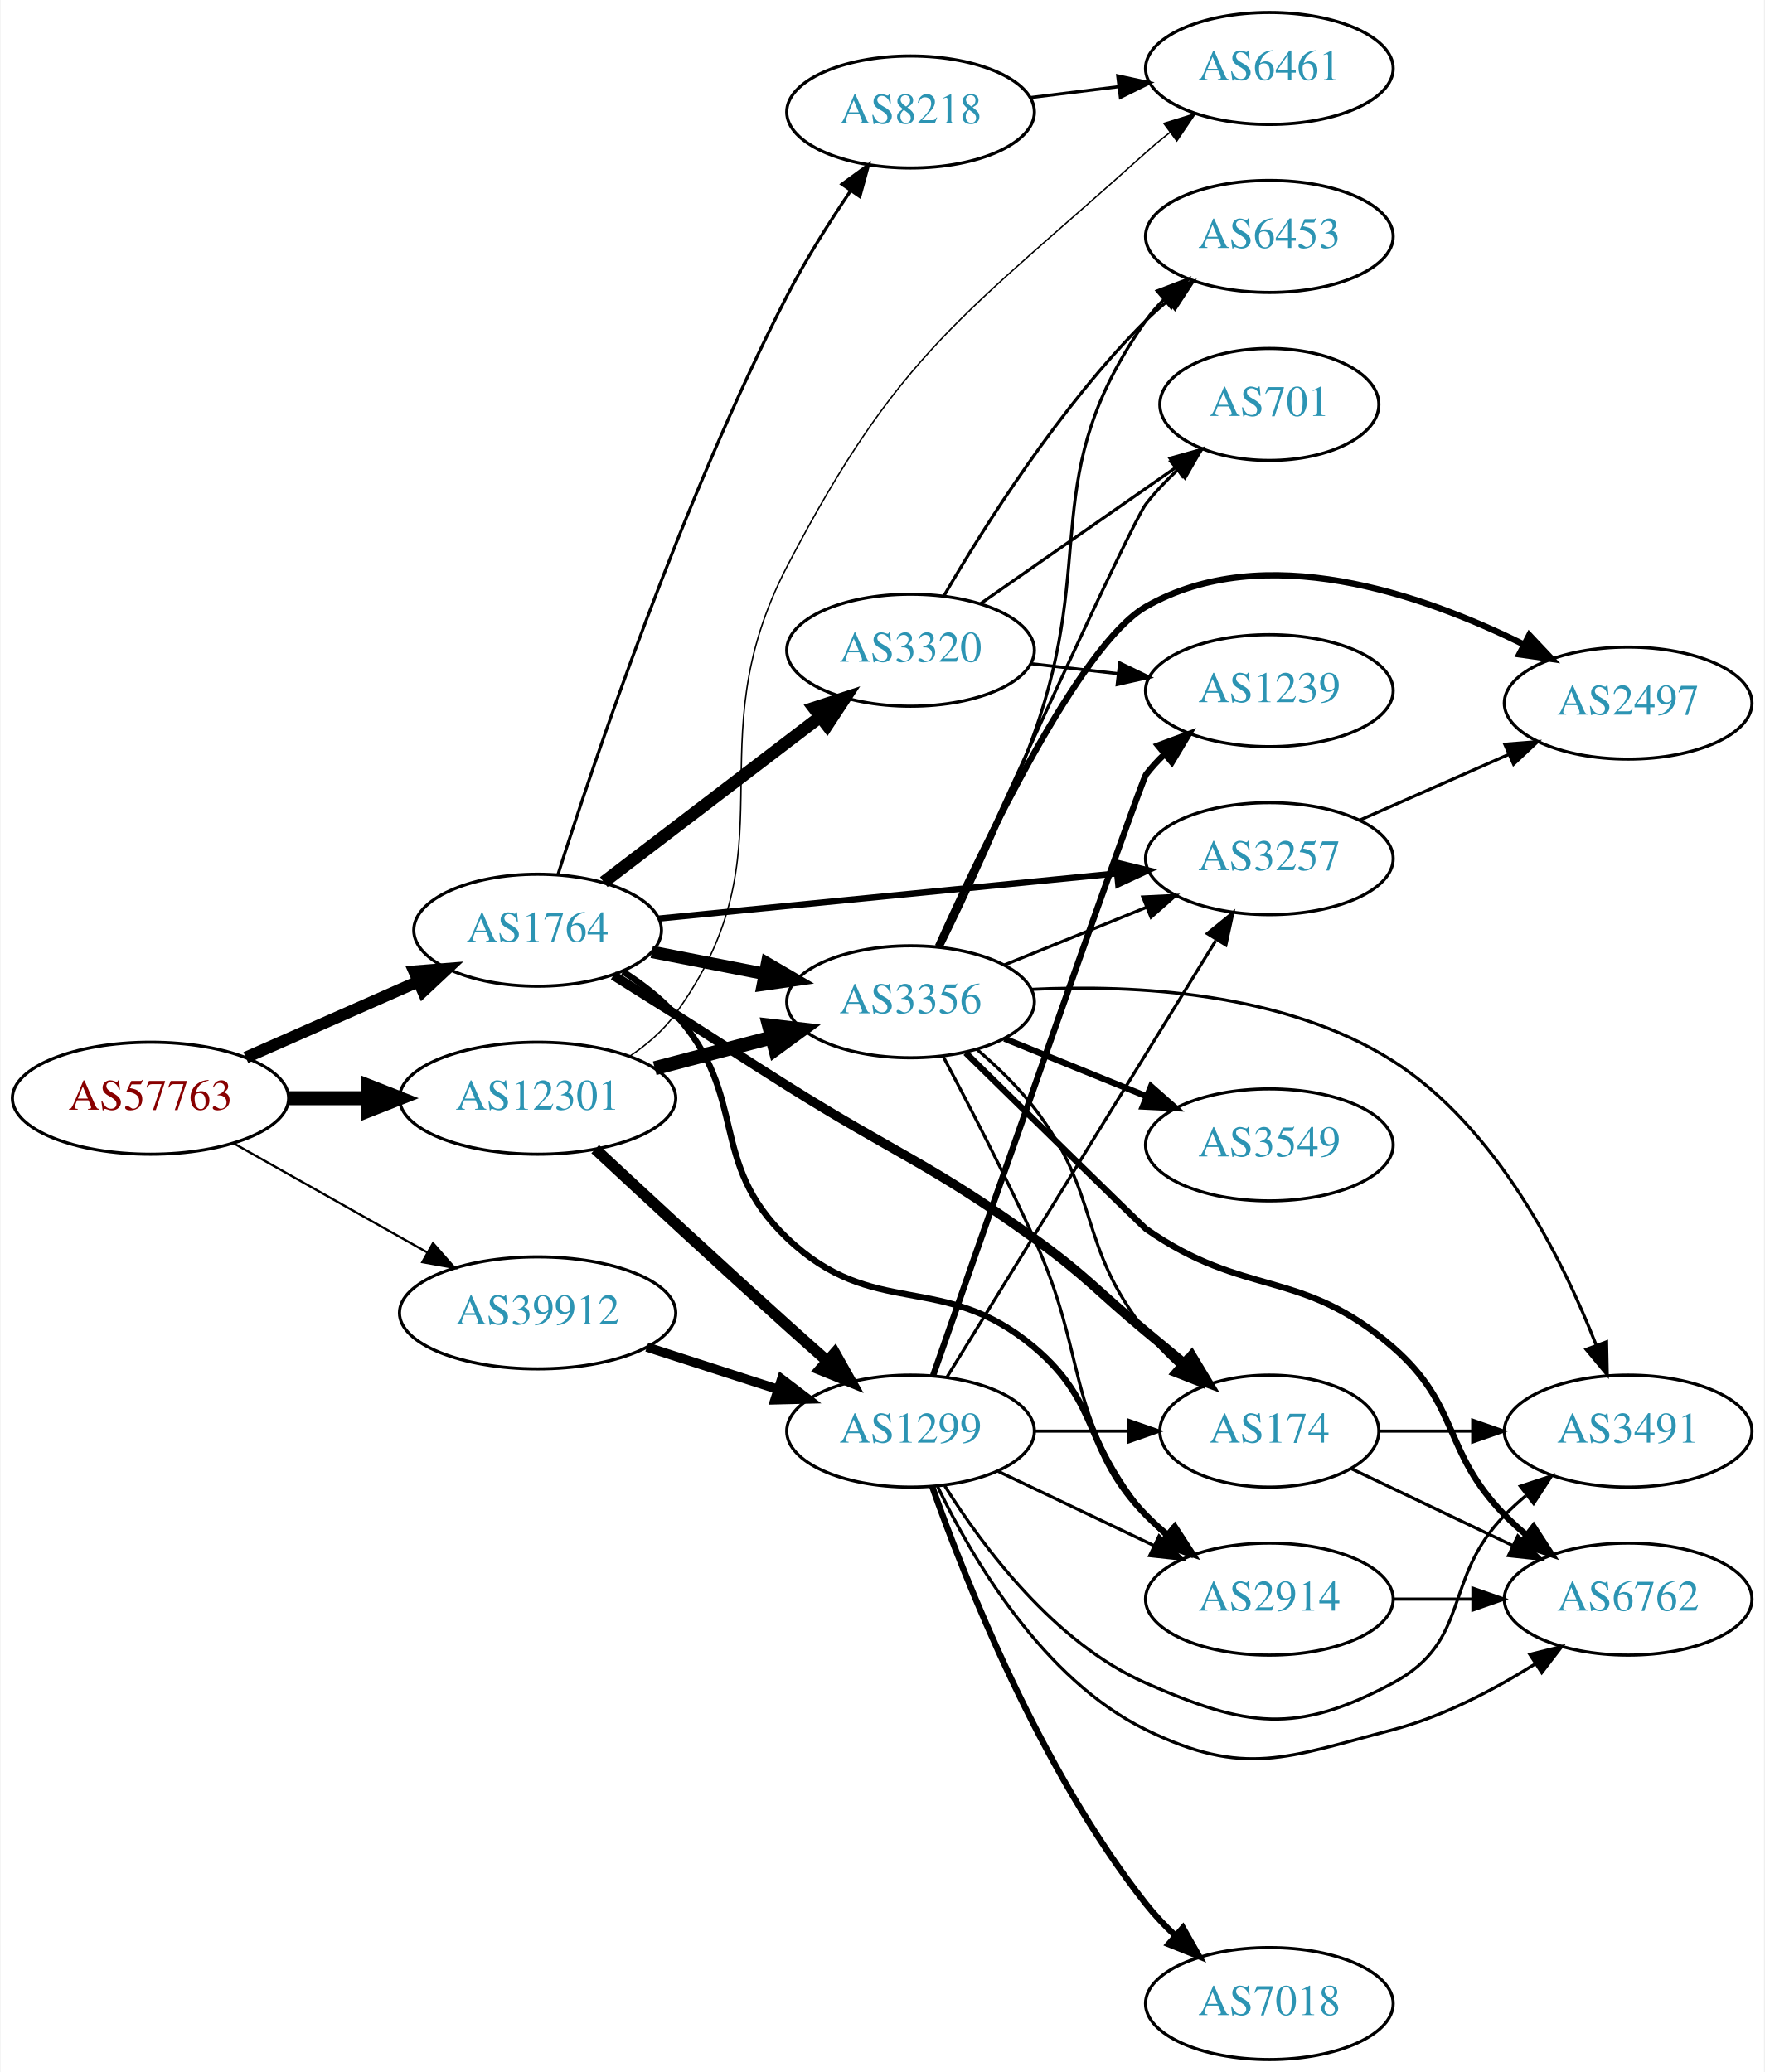
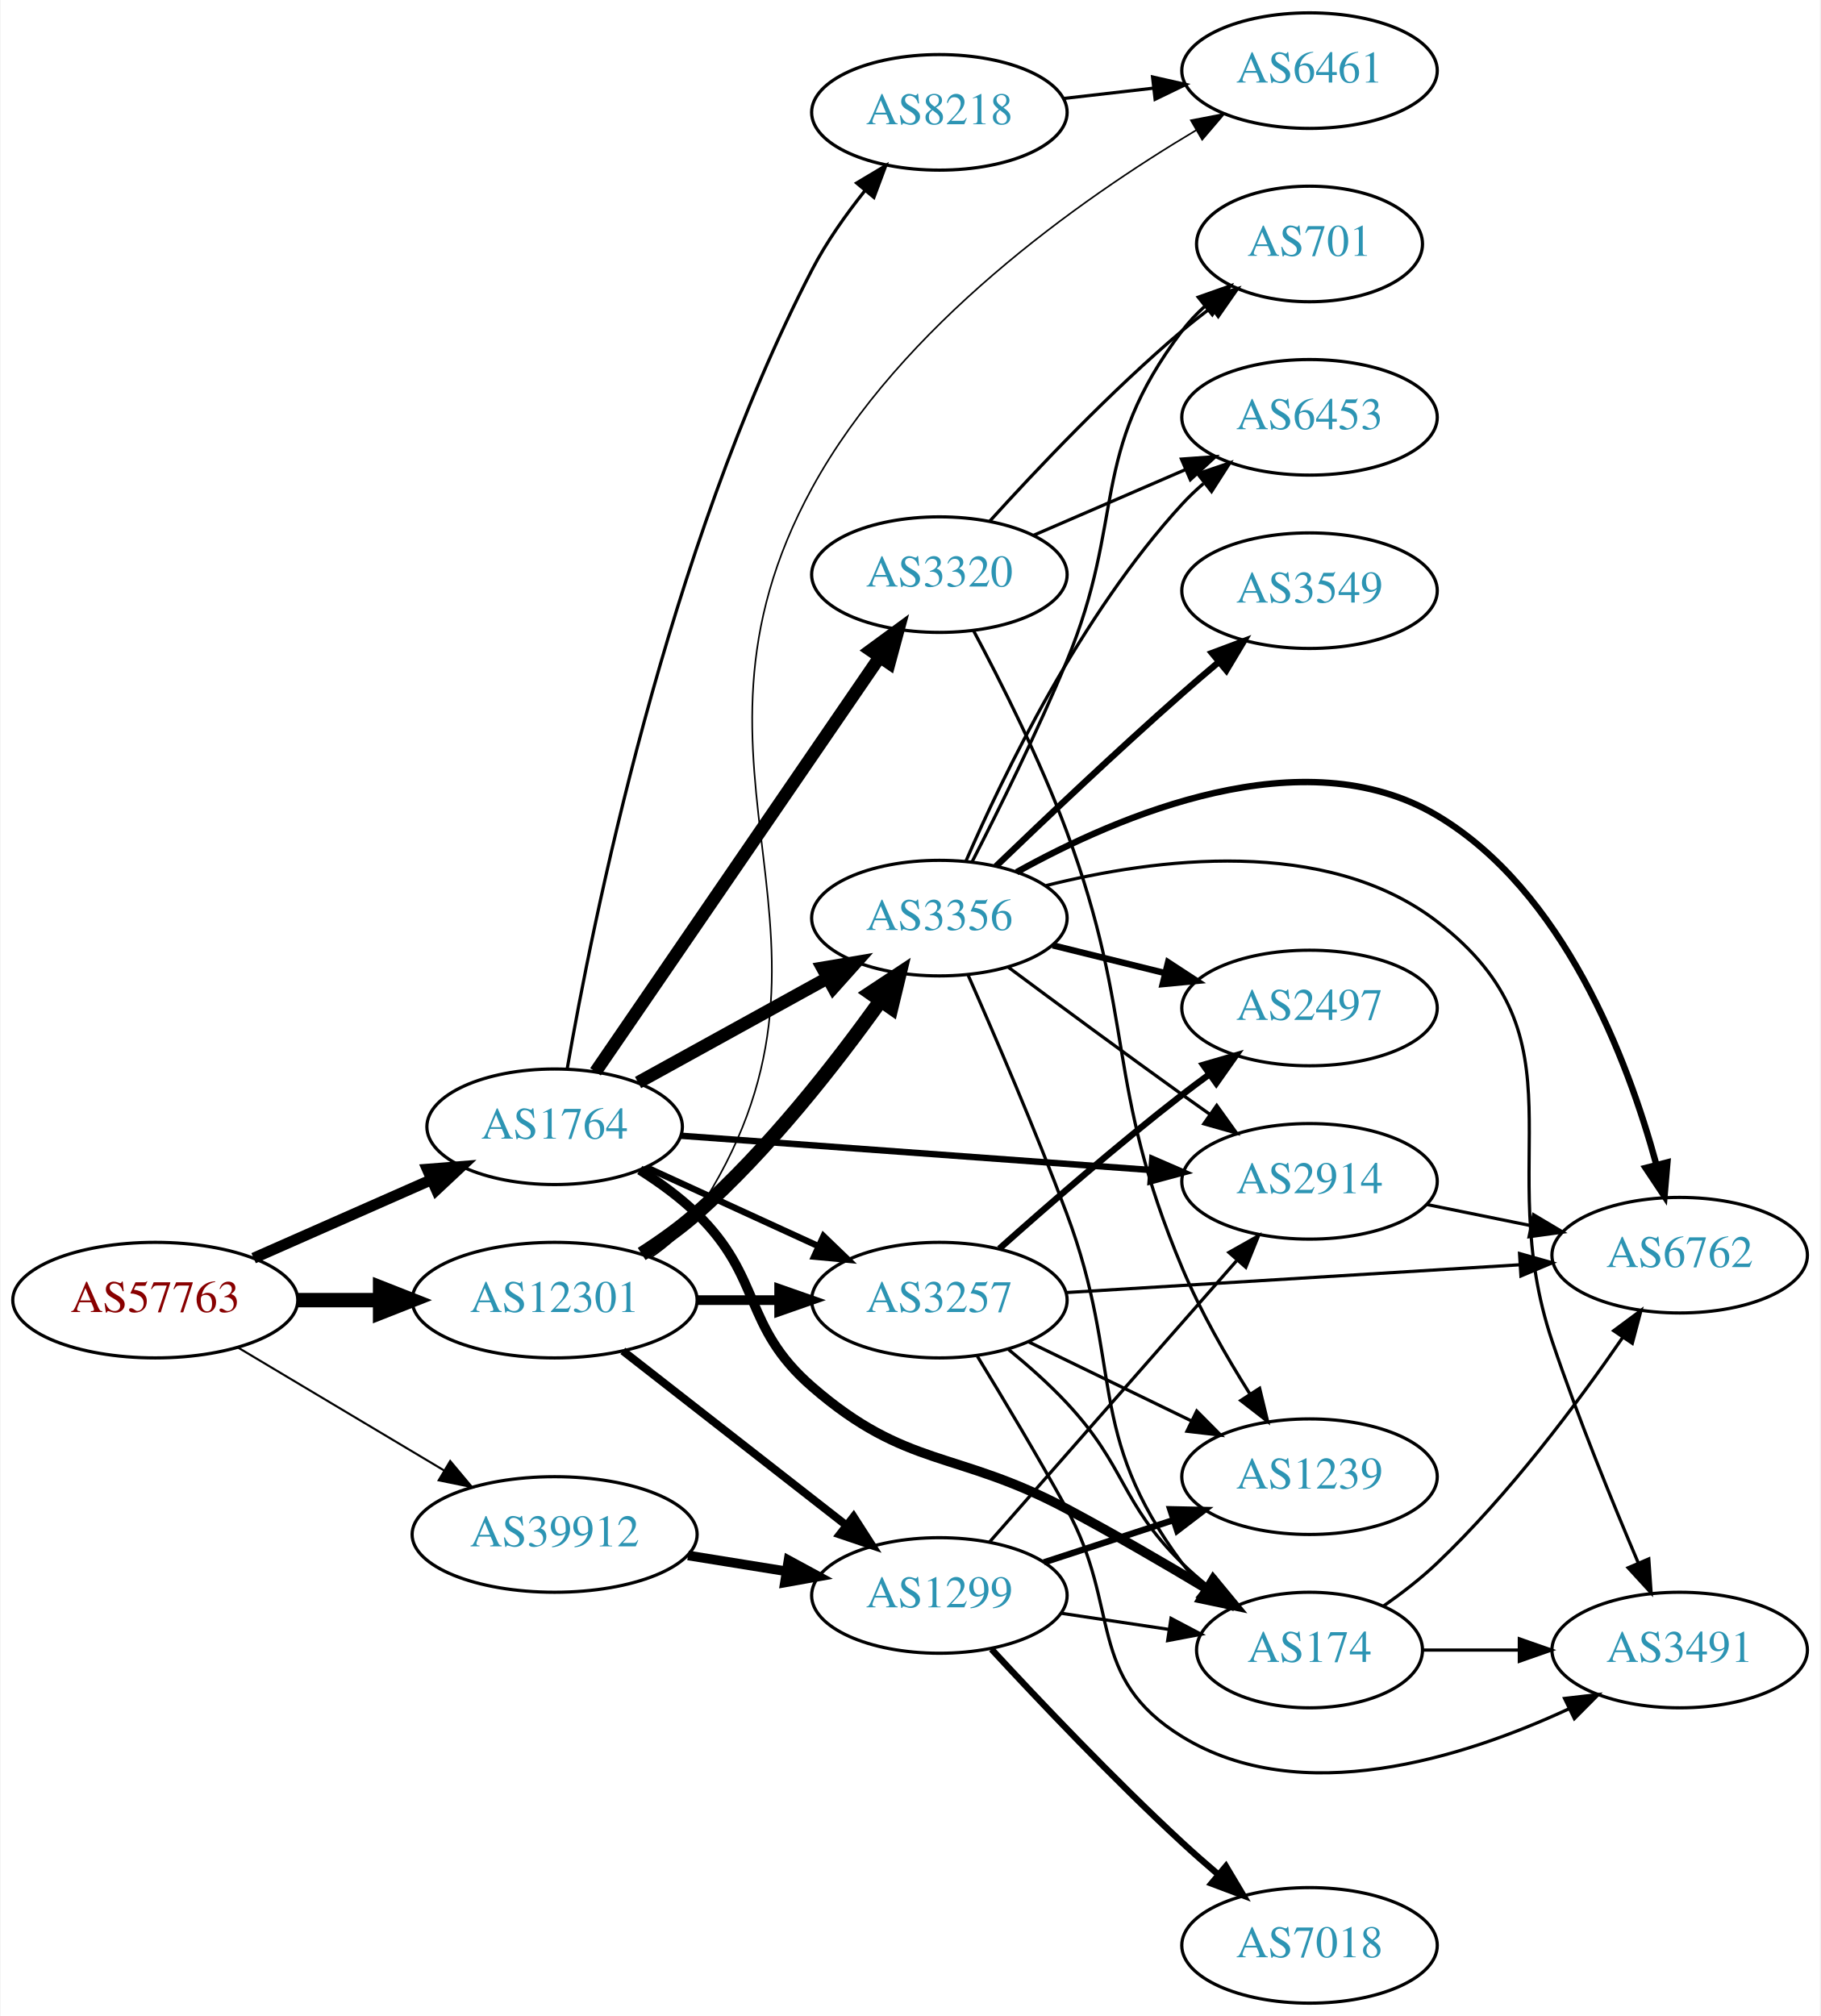
- <svg xmlns="http://www.w3.org/2000/svg" xmlns:xlink="http://www.w3.org/1999/xlink" width="567pt" height="666pt" viewBox="0.00 0.00 566.66 666.00">
-   <g id="graph0" class="graph" transform="scale(1 1) rotate(0) translate(4 662)">
-     <polygon fill="white" stroke="none" points="-4,4 -4,-662 562.663,-662 562.663,4 -4,4" />
+ <svg xmlns="http://www.w3.org/2000/svg" xmlns:xlink="http://www.w3.org/1999/xlink" width="567pt" height="628pt" viewBox="0.00 0.00 566.66 628.00">
+   <g id="graph0" class="graph" transform="scale(1 1) rotate(0) translate(4 624)">
+     <polygon fill="white" stroke="none" points="-4,4 -4,-624 562.663,-624 562.663,4 -4,4" />
    <g id="node1" class="node">
      <g id="a_node1">
        <a xlink:href="/asn/57763" xlink:title="AS57763 ~ SelfNet Internet Ges.m.b.H. [AT]">
-           <ellipse fill="#ffffff" stroke="black" cx="44.196" cy="-309" rx="44.393" ry="18" />
-           <text text-anchor="middle" x="44.196" y="-305.3" font-family="Times,serif" font-size="14.00" fill="#880000">AS57763</text>
+           <ellipse fill="#ffffff" stroke="black" cx="44.196" cy="-219" rx="44.393" ry="18" />
+           <text text-anchor="middle" x="44.196" y="-215.3" font-family="Times,serif" font-size="14.00" fill="#880000">AS57763</text>
        </a>
      </g>
    </g>
    <g id="node2" class="node">
      <g id="a_node2">
        <a xlink:href="/asn/1764" xlink:title="AS1764 ~ NEXTLAYER-AS [AT]">
-           <ellipse fill="#ffffff" stroke="black" cx="168.588" cy="-363" rx="39.794" ry="18" />
-           <text text-anchor="middle" x="168.588" y="-359.3" font-family="Times,serif" font-size="14.00" fill="#2c94b3">AS1764</text>
+           <ellipse fill="#ffffff" stroke="black" cx="168.588" cy="-273" rx="39.794" ry="18" />
+           <text text-anchor="middle" x="168.588" y="-269.3" font-family="Times,serif" font-size="14.00" fill="#2c94b3">AS1764</text>
        </a>
      </g>
    </g>
    <g id="edge1" class="edge">
-       <path fill="none" stroke="black" stroke-width="3.789" d="M74.824,-322.072C91.418,-329.393 112.278,-338.597 130.011,-346.421" />
-       <polygon fill="black" stroke="black" stroke-width="3.789" points="128.933,-349.77 139.495,-350.605 131.758,-343.366 128.933,-349.77" />
+       <path fill="none" stroke="black" stroke-width="3.429" d="M74.824,-232.072C91.418,-239.393 112.278,-248.597 130.011,-256.421" />
+       <polygon fill="black" stroke="black" stroke-width="3.429" points="128.933,-259.77 139.495,-260.605 131.758,-253.366 128.933,-259.77" />
    </g>
    <g id="node3" class="node">
      <g id="a_node3">
        <a xlink:href="/asn/12301" xlink:title="AS12301 ~ Invitech ICT Services Kft. [HU]">
-           <ellipse fill="#ffffff" stroke="black" cx="168.588" cy="-309" rx="44.393" ry="18" />
-           <text text-anchor="middle" x="168.588" y="-305.3" font-family="Times,serif" font-size="14.00" fill="#2c94b3">AS12301</text>
+           <ellipse fill="#ffffff" stroke="black" cx="168.588" cy="-219" rx="44.393" ry="18" />
+           <text text-anchor="middle" x="168.588" y="-215.3" font-family="Times,serif" font-size="14.00" fill="#2c94b3">AS12301</text>
        </a>
      </g>
    </g>
    <g id="edge2" class="edge">
-       <path fill="none" stroke="black" stroke-width="4.5" d="M88.692,-309C96.898,-309 105.569,-309 114.041,-309" />
-       <polygon fill="black" stroke="black" stroke-width="4.5" points="114.233,-312.938 124.233,-309 114.233,-305.063 114.233,-312.938" />
+       <path fill="none" stroke="black" stroke-width="4.5" d="M88.692,-219C96.898,-219 105.569,-219 114.041,-219" />
+       <polygon fill="black" stroke="black" stroke-width="4.5" points="114.233,-222.938 124.233,-219 114.233,-215.063 114.233,-222.938" />
    </g>
    <g id="node4" class="node">
      <g id="a_node4">
        <a xlink:href="/asn/39912" xlink:title="AS39912 ~ oja.at GmbH [AT]">
-           <ellipse fill="#ffffff" stroke="black" cx="168.588" cy="-240" rx="44.393" ry="18" />
-           <text text-anchor="middle" x="168.588" y="-236.3" font-family="Times,serif" font-size="14.00" fill="#2c94b3">AS39912</text>
+           <ellipse fill="#ffffff" stroke="black" cx="168.588" cy="-146" rx="44.393" ry="18" />
+           <text text-anchor="middle" x="168.588" y="-142.3" font-family="Times,serif" font-size="14.00" fill="#2c94b3">AS39912</text>
        </a>
      </g>
    </g>
    <g id="edge3" class="edge">
-       <path fill="none" stroke="black" stroke-width="0.711" d="M70.853,-294.535C88.968,-284.323 113.44,-270.527 133.237,-259.366" />
-       <polygon fill="black" stroke="black" stroke-width="0.711" points="134.972,-262.406 141.965,-254.446 131.535,-256.308 134.972,-262.406" />
+       <path fill="none" stroke="black" stroke-width="0.643" d="M69.964,-204.227C88.461,-193.195 113.94,-177.998 134.23,-165.896" />
+       <polygon fill="black" stroke="black" stroke-width="0.643" points="136.062,-168.879 142.857,-160.751 132.476,-162.867 136.062,-168.879" />
    </g>
    <g id="node5" class="node">
      <g id="a_node5">
        <a xlink:href="/asn/174" xlink:title="AS174 ~ Cogent Communications [US]">
-           <ellipse fill="#ffffff" stroke="black" cx="403.724" cy="-202" rx="35.194" ry="18" />
-           <text text-anchor="middle" x="403.724" y="-198.3" font-family="Times,serif" font-size="14.00" fill="#2c94b3">AS174</text>
+           <ellipse fill="#ffffff" stroke="black" cx="403.724" cy="-110" rx="35.194" ry="18" />
+           <text text-anchor="middle" x="403.724" y="-106.3" font-family="Times,serif" font-size="14.00" fill="#2c94b3">AS174</text>
        </a>
      </g>
    </g>
    <g id="edge4" class="edge">
-       <path fill="none" stroke="black" stroke-width="3" d="M192.929,-348.469C199.37,-344.443 206.355,-340.063 212.784,-336 228.835,-325.857 232.708,-323.102 248.784,-313 283.861,-290.958 294.46,-288.21 328.077,-264 344.978,-251.829 348.056,-247.308 364.077,-234 368.079,-230.676 372.317,-227.161 376.462,-223.726" />
-       <polygon fill="black" stroke="black" stroke-width="3" points="378.766,-226.362 384.236,-217.288 374.302,-220.971 378.766,-226.362" />
+       <path fill="none" stroke="black" stroke-width="3" d="M195.117,-259.538C201.28,-255.638 207.582,-251.052 212.784,-246 233.478,-225.906 227.001,-210.908 248.784,-192 278.297,-166.384 293.592,-172.383 328.077,-154 342.638,-146.238 358.425,-137.05 371.715,-129.082" />
+       <polygon fill="black" stroke="black" stroke-width="3" points="373.72,-131.96 380.47,-123.794 370.101,-125.968 373.72,-131.96" />
    </g>
    <g id="node6" class="node">
      <g id="a_node6">
        <a xlink:href="/asn/3356" xlink:title="AS3356 ~ Level 3 Parent, LLC [US]">
-           <ellipse fill="#ffffff" stroke="black" cx="288.431" cy="-340" rx="39.794" ry="18" />
-           <text text-anchor="middle" x="288.431" y="-336.3" font-family="Times,serif" font-size="14.00" fill="#2c94b3">AS3356</text>
+           <ellipse fill="#ffffff" stroke="black" cx="288.431" cy="-338" rx="39.794" ry="18" />
+           <text text-anchor="middle" x="288.431" y="-334.3" font-family="Times,serif" font-size="14.00" fill="#2c94b3">AS3356</text>
        </a>
      </g>
    </g>
    <g id="edge5" class="edge">
-       <path fill="none" stroke="black" stroke-width="4" d="M205.265,-356.037C216.696,-353.806 229.518,-351.303 241.572,-348.951" />
-       <polygon fill="black" stroke="black" stroke-width="4" points="242.325,-352.37 251.469,-347.019 240.984,-345.499 242.325,-352.37" />
+       <path fill="none" stroke="black" stroke-width="4" d="M194.58,-286.785C211.766,-296.264 234.794,-308.966 253.617,-319.349" />
+       <polygon fill="black" stroke="black" stroke-width="4" points="252.029,-322.47 262.475,-324.235 255.41,-316.34 252.029,-322.47" />
    </g>
    <g id="node7" class="node">
      <g id="a_node7">
        <a xlink:href="/asn/3257" xlink:title="AS3257 ~ GTT [DE]">
-           <ellipse fill="#ffffff" stroke="black" cx="403.724" cy="-386" rx="39.794" ry="18" />
-           <text text-anchor="middle" x="403.724" y="-382.3" font-family="Times,serif" font-size="14.00" fill="#2c94b3">AS3257</text>
+           <ellipse fill="#ffffff" stroke="black" cx="288.431" cy="-219" rx="39.794" ry="18" />
+           <text text-anchor="middle" x="288.431" y="-215.3" font-family="Times,serif" font-size="14.00" fill="#2c94b3">AS3257</text>
        </a>
      </g>
    </g>
    <g id="edge6" class="edge">
-       <path fill="none" stroke="black" stroke-width="2" d="M207.564,-366.747C247.7,-370.706 311.102,-376.961 354.686,-381.261" />
-       <polygon fill="black" stroke="black" stroke-width="2" points="354.469,-384.756 364.764,-382.255 355.156,-377.79 354.469,-384.756" />
+       <path fill="none" stroke="black" stroke-width="2" d="M197.217,-260.339C213.174,-253.027 233.445,-243.739 250.727,-235.819" />
+       <polygon fill="black" stroke="black" stroke-width="2" points="252.342,-238.929 259.975,-231.581 249.426,-232.565 252.342,-238.929" />
    </g>
    <g id="node8" class="node">
      <g id="a_node8">
-         <a xlink:href="/asn/3320" xlink:title="AS3320 ~ DTAG [DE]">
-           <ellipse fill="#ffffff" stroke="black" cx="288.431" cy="-453" rx="39.794" ry="18" />
-           <text text-anchor="middle" x="288.431" y="-449.3" font-family="Times,serif" font-size="14.00" fill="#2c94b3">AS3320</text>
+         <a xlink:href="/asn/8218" xlink:title="AS8218 ~ legacy Neotelecoms [FR]">
+           <ellipse fill="#ffffff" stroke="black" cx="288.431" cy="-589" rx="39.794" ry="18" />
+           <text text-anchor="middle" x="288.431" y="-585.3" font-family="Times,serif" font-size="14.00" fill="#2c94b3">AS8218</text>
        </a>
      </g>
    </g>
    <g id="edge7" class="edge">
-       <path fill="none" stroke="black" stroke-width="4" d="M189.846,-378.472C209.017,-393.113 237.966,-415.222 259.358,-431.56" />
-       <polygon fill="black" stroke="black" stroke-width="4" points="257.366,-434.442 267.437,-437.73 261.614,-428.879 257.366,-434.442" />
+       <path fill="none" stroke="black" d="M172.503,-291.06C180.173,-335.451 203.516,-452.639 248.784,-540 253.25,-548.619 259.324,-557.206 265.333,-564.729" />
+       <polygon fill="black" stroke="black" points="262.657,-566.985 271.748,-572.425 268.034,-562.503 262.657,-566.985" />
    </g>
    <g id="node9" class="node">
      <g id="a_node9">
-         <a xlink:href="/asn/2914" xlink:title="AS2914 ~ NTT America, Inc. [US]">
-           <ellipse fill="#ffffff" stroke="black" cx="403.724" cy="-148" rx="39.794" ry="18" />
-           <text text-anchor="middle" x="403.724" y="-144.3" font-family="Times,serif" font-size="14.00" fill="#2c94b3">AS2914</text>
+         <a xlink:href="/asn/3320" xlink:title="AS3320 ~ DTAG [DE]">
+           <ellipse fill="#ffffff" stroke="black" cx="288.431" cy="-445" rx="39.794" ry="18" />
+           <text text-anchor="middle" x="288.431" y="-441.3" font-family="Times,serif" font-size="14.00" fill="#2c94b3">AS3320</text>
        </a>
      </g>
    </g>
    <g id="edge8" class="edge">
-       <path fill="none" stroke="black" stroke-width="2" d="M196.017,-349.685C202.021,-345.834 208.025,-341.235 212.784,-336 236.853,-309.529 222.887,-288.684 248.784,-264 276.669,-237.422 298.595,-253.794 328.077,-229 350.153,-210.435 343.905,-195.617 364.077,-175 366.17,-172.861 368.453,-170.782 370.83,-168.79" />
-       <polygon fill="black" stroke="black" stroke-width="2" points="373.349,-171.268 379.13,-162.389 369.074,-165.725 373.349,-171.268" />
+       <path fill="none" stroke="black" stroke-width="4" d="M181.318,-290.121C202.088,-320.436 245.435,-383.704 269.81,-419.281" />
+       <polygon fill="black" stroke="black" stroke-width="4" points="267.034,-421.422 275.573,-427.693 272.809,-417.465 267.034,-421.422" />
    </g>
    <g id="node10" class="node">
      <g id="a_node10">
-         <a xlink:href="/asn/8218" xlink:title="AS8218 ~ legacy Neotelecoms [FR]">
-           <ellipse fill="#ffffff" stroke="black" cx="288.431" cy="-626" rx="39.794" ry="18" />
-           <text text-anchor="middle" x="288.431" y="-622.3" font-family="Times,serif" font-size="14.00" fill="#2c94b3">AS8218</text>
+         <a xlink:href="/asn/2914" xlink:title="AS2914 ~ NTT America, Inc. [US]">
+           <ellipse fill="#ffffff" stroke="black" cx="403.724" cy="-256" rx="39.794" ry="18" />
+           <text text-anchor="middle" x="403.724" y="-252.3" font-family="Times,serif" font-size="14.00" fill="#2c94b3">AS2914</text>
        </a>
      </g>
    </g>
    <g id="edge9" class="edge">
-       <path fill="none" stroke="black" d="M175.163,-381.007C186.684,-417.241 214.896,-501.121 248.784,-567 254.676,-578.454 262.251,-590.456 269.131,-600.622" />
-       <polygon fill="black" stroke="black" points="266.373,-602.788 274.938,-609.024 272.131,-598.807 266.373,-602.788" />
-     </g>
-     <g id="edge28" class="edge">
-       <path fill="none" stroke="black" stroke-width="4.5" d="M206.228,-318.639C218.17,-321.78 231.544,-325.298 243.939,-328.559" />
-       <polygon fill="black" stroke="black" stroke-width="4.5" points="242.95,-332.37 253.622,-331.106 244.953,-324.754 242.95,-332.37" />
-     </g>
-     <g id="node18" class="node">
-       <g id="a_node18">
+       <path fill="none" stroke="black" stroke-width="2" d="M207.825,-270.212C247.888,-267.29 310.927,-262.694 354.408,-259.523" />
+       <polygon fill="black" stroke="black" stroke-width="2" points="354.747,-263.008 364.466,-258.79 354.238,-256.026 354.747,-263.008" />
+     </g>
+     <g id="edge32" class="edge">
+       <path fill="none" stroke="black" stroke-width="4.5" d="M195.702,-233.381C201.587,-237.14 207.616,-241.431 212.784,-246 235.102,-265.728 256.058,-292.578 270.05,-312.178" />
+       <polygon fill="black" stroke="black" stroke-width="4.5" points="267.005,-314.693 275.969,-320.622 273.453,-310.173 267.005,-314.693" />
+     </g>
+     <g id="edge31" class="edge">
+       <path fill="none" stroke="black" stroke-width="3" d="M212.799,-219C221.112,-219 229.875,-219 238.357,-219" />
+       <polygon fill="black" stroke="black" stroke-width="3" points="238.516,-222.5 248.516,-219 238.516,-215.5 238.516,-222.5" />
+     </g>
+     <g id="node15" class="node">
+       <g id="a_node15">
        <a xlink:href="/asn/6461" xlink:title="AS6461 ~ ZAYO-6461 [US]">
-           <ellipse fill="#ffffff" stroke="black" cx="403.724" cy="-640" rx="39.794" ry="18" />
-           <text text-anchor="middle" x="403.724" y="-636.3" font-family="Times,serif" font-size="14.00" fill="#2c94b3">AS6461</text>
-         </a>
-       </g>
-     </g>
-     <g id="edge29" class="edge">
-       <path fill="none" stroke="black" stroke-width="0.45" d="M198.208,-322.51C203.704,-326.217 208.936,-330.706 212.784,-336 251.574,-389.361 218.345,-421.473 248.784,-480 284.881,-549.404 305.95,-560.645 364.077,-613 366.51,-615.191 369.126,-617.357 371.808,-619.451" />
-       <polygon fill="black" stroke="black" stroke-width="0.45" points="369.821,-622.335 379.939,-625.476 373.988,-616.71 369.821,-622.335" />
+           <ellipse fill="#ffffff" stroke="black" cx="403.724" cy="-602" rx="39.794" ry="18" />
+           <text text-anchor="middle" x="403.724" y="-598.3" font-family="Times,serif" font-size="14.00" fill="#2c94b3">AS6461</text>
+         </a>
+       </g>
+     </g>
+     <g id="edge33" class="edge">
+       <path fill="none" stroke="black" stroke-width="0.5" d="M198.563,-232.263C204.036,-235.986 209.17,-240.544 212.784,-246 268.954,-330.794 200.039,-382.731 248.784,-472 276.371,-522.521 332.098,-561.806 368.39,-583.426" />
+       <polygon fill="black" stroke="black" stroke-width="0.5" points="366.766,-586.531 377.169,-588.538 370.288,-580.482 366.766,-586.531" />
    </g>
    <g id="node19" class="node">
      <g id="a_node19">
        <a xlink:href="/asn/1299" xlink:title="AS1299 ~ Telia Carrier [EU]">
-           <ellipse fill="#ffffff" stroke="black" cx="288.431" cy="-202" rx="39.794" ry="18" />
-           <text text-anchor="middle" x="288.431" y="-198.3" font-family="Times,serif" font-size="14.00" fill="#2c94b3">AS1299</text>
-         </a>
-       </g>
-     </g>
-     <g id="edge27" class="edge">
-       <path fill="none" stroke="black" stroke-width="3.6" d="M187.096,-292.646C203.073,-277.773 227.386,-255.271 248.784,-236 252.935,-232.262 257.362,-228.323 261.684,-224.504" />
-       <polygon fill="black" stroke="black" stroke-width="3.6" points="264.074,-227.063 269.266,-217.827 259.448,-221.809 264.074,-227.063" />
-     </g>
-     <g id="edge37" class="edge">
-       <path fill="none" stroke="black" stroke-width="3" d="M203.673,-229.009C216.801,-224.776 231.942,-219.893 245.71,-215.454" />
-       <polygon fill="black" stroke="black" stroke-width="3" points="247.001,-218.715 255.444,-212.315 244.852,-212.053 247.001,-218.715" />
+           <ellipse fill="#ffffff" stroke="black" cx="288.431" cy="-127" rx="39.794" ry="18" />
+           <text text-anchor="middle" x="288.431" y="-123.3" font-family="Times,serif" font-size="14.00" fill="#2c94b3">AS1299</text>
+         </a>
+       </g>
+     </g>
+     <g id="edge30" class="edge">
+       <path fill="none" stroke="black" stroke-width="2.5" d="M189.846,-203.185C209.017,-188.218 237.966,-165.617 259.358,-148.916" />
+       <polygon fill="black" stroke="black" stroke-width="2.5" points="261.709,-151.522 267.437,-142.609 257.401,-146.004 261.709,-151.522" />
+     </g>
+     <g id="edge38" class="edge">
+       <path fill="none" stroke="black" stroke-width="3" d="M210.143,-139.461C220.03,-137.867 230.683,-136.15 240.827,-134.514" />
+       <polygon fill="black" stroke="black" stroke-width="3" points="241.438,-137.961 250.753,-132.914 240.323,-131.05 241.438,-137.961" />
+     </g>
+     <g id="node11" class="node">
+       <g id="a_node11">
+         <a xlink:href="/asn/3491" xlink:title="AS3491 ~ PCCW Global, Inc. [US]">
+           <ellipse fill="#ffffff" stroke="black" cx="519.017" cy="-110" rx="39.794" ry="18" />
+           <text text-anchor="middle" x="519.017" y="-106.3" font-family="Times,serif" font-size="14.00" fill="#2c94b3">AS3491</text>
+         </a>
+       </g>
+     </g>
+     <g id="edge10" class="edge">
+       <path fill="none" stroke="black" d="M439.023,-110C448.4,-110 458.75,-110 468.785,-110" />
+       <polygon fill="black" stroke="black" points="469.074,-113.5 479.074,-110 469.074,-106.5 469.074,-113.5" />
    </g>
    <g id="node12" class="node">
      <g id="a_node12">
        <a xlink:href="/asn/6762" xlink:title="AS6762 ~ TELECOM ITALIA SPARKLE S.p.A. [IT]">
-           <ellipse fill="#ffffff" stroke="black" cx="519.017" cy="-148" rx="39.794" ry="18" />
-           <text text-anchor="middle" x="519.017" y="-144.3" font-family="Times,serif" font-size="14.00" fill="#2c94b3">AS6762</text>
-         </a>
-       </g>
-     </g>
-     <g id="edge21" class="edge">
-       <path fill="none" stroke="black" d="M430.149,-189.881C445.452,-182.587 465.175,-173.186 482.057,-165.14" />
-       <polygon fill="black" stroke="black" points="483.576,-168.293 491.097,-160.831 480.564,-161.974 483.576,-168.293" />
-     </g>
-     <g id="node14" class="node">
-       <g id="a_node14">
-         <a xlink:href="/asn/3491" xlink:title="AS3491 ~ PCCW Global, Inc. [US]">
-           <ellipse fill="#ffffff" stroke="black" cx="519.017" cy="-202" rx="39.794" ry="18" />
-           <text text-anchor="middle" x="519.017" y="-198.3" font-family="Times,serif" font-size="14.00" fill="#2c94b3">AS3491</text>
-         </a>
-       </g>
+           <ellipse fill="#ffffff" stroke="black" cx="519.017" cy="-233" rx="39.794" ry="18" />
+           <text text-anchor="middle" x="519.017" y="-229.3" font-family="Times,serif" font-size="14.00" fill="#2c94b3">AS6762</text>
+         </a>
+       </g>
+     </g>
+     <g id="edge11" class="edge">
+       <path fill="none" stroke="black" d="M426.868,-123.773C432.512,-127.729 438.386,-132.264 443.37,-137 465.902,-158.408 487.204,-186.941 501.24,-207.325" />
+       <polygon fill="black" stroke="black" points="498.468,-209.473 506.975,-215.789 504.264,-205.547 498.468,-209.473" />
+     </g>
+     <g id="edge25" class="edge">
+       <path fill="none" stroke="black" d="M297.406,-320.186C305.531,-301.774 318.295,-272.12 328.077,-246 345.971,-198.222 333.61,-177.922 364.077,-137 366.081,-134.308 368.435,-131.786 370.974,-129.449" />
+       <polygon fill="black" stroke="black" points="373.389,-131.998 378.987,-123.003 369.001,-126.544 373.389,-131.998" />
+     </g>
+     <g id="edge22" class="edge">
+       <path fill="none" stroke="black" d="M309.924,-322.686C324.864,-311.573 345.636,-296.232 364.077,-283 366.889,-280.982 369.826,-278.895 372.77,-276.815" />
+       <polygon fill="black" stroke="black" points="374.819,-279.654 380.99,-271.041 370.795,-273.926 374.819,-279.654" />
+     </g>
+     <g id="edge24" class="edge">
+       <path fill="none" stroke="black" d="M321.623,-348.122C355.526,-356.633 408.704,-363.603 443.37,-337 491.272,-300.24 460.064,-263.211 479.37,-206 487.344,-182.371 498.032,-156.143 506.148,-137.08" />
+       <polygon fill="black" stroke="black" points="509.396,-138.387 510.129,-127.817 502.965,-135.623 509.396,-138.387" />
    </g>
    <g id="edge20" class="edge">
-       <path fill="none" stroke="black" d="M439.023,-202C448.4,-202 458.75,-202 468.785,-202" />
-       <polygon fill="black" stroke="black" points="469.074,-205.5 479.074,-202 469.074,-198.5 469.074,-205.5" />
-     </g>
-     <g id="edge14" class="edge">
-       <path fill="none" stroke="black" d="M309.713,-324.722C316.098,-319.276 322.841,-312.796 328.077,-306 349.913,-277.659 341.82,-262.011 364.077,-234 367.102,-230.194 370.644,-226.526 374.336,-223.117" />
-       <polygon fill="black" stroke="black" points="376.703,-225.698 382.002,-216.523 372.138,-220.391 376.703,-225.698" />
-     </g>
-     <g id="edge15" class="edge">
-       <path fill="none" stroke="black" d="M318.607,-351.846C332.482,-357.48 349.259,-364.292 364.169,-370.346" />
-       <polygon fill="black" stroke="black" points="363.065,-373.675 373.647,-374.194 365.698,-367.189 363.065,-373.675" />
-     </g>
-     <g id="edge16" class="edge">
-       <path fill="none" stroke="black" d="M298.926,-322.398C307.031,-307.128 318.812,-284.341 328.077,-264 345.764,-225.169 337.491,-208.374 364.077,-175 365.894,-172.719 367.954,-170.551 370.153,-168.507" />
-       <polygon fill="black" stroke="black" points="372.506,-171.104 378.022,-162.058 368.069,-165.69 372.506,-171.104" />
-     </g>
-     <g id="node11" class="node">
-       <g id="a_node11">
-         <a xlink:href="/asn/3549" xlink:title="AS3549 ~ Level 3 Parent, LLC [US]">
-           <ellipse fill="#ffffff" stroke="black" cx="403.724" cy="-294" rx="39.794" ry="18" />
-           <text text-anchor="middle" x="403.724" y="-290.3" font-family="Times,serif" font-size="14.00" fill="#2c94b3">AS3549</text>
-         </a>
-       </g>
-     </g>
-     <g id="edge10" class="edge">
-       <path fill="none" stroke="black" stroke-width="2" d="M318.607,-328.154C332.482,-322.52 349.259,-315.708 364.169,-309.654" />
-       <polygon fill="black" stroke="black" stroke-width="2" points="365.698,-312.811 373.647,-305.806 363.065,-306.325 365.698,-312.811" />
-     </g>
-     <g id="edge11" class="edge">
-       <path fill="none" stroke="black" stroke-width="2" d="M306.135,-323.599C327.886,-302.252 363.256,-267.575 364.077,-267 396.096,-244.594 413.858,-254.616 443.37,-229 465.153,-210.092 459.198,-195.617 479.37,-175 481.463,-172.861 483.746,-170.782 486.123,-168.79" />
-       <polygon fill="black" stroke="black" stroke-width="2" points="488.641,-171.268 494.423,-162.389 484.367,-165.725 488.641,-171.268" />
+       <path fill="none" stroke="black" stroke-width="2" d="M312.494,-352.31C344.142,-369.93 401.829,-394.673 443.37,-370 482.877,-346.536 502.803,-294.01 511.751,-261.242" />
+       <polygon fill="black" stroke="black" stroke-width="2" points="515.192,-261.915 514.282,-251.359 508.41,-260.179 515.192,-261.915" />
    </g>
    <g id="node13" class="node">
      <g id="a_node13">
        <a xlink:href="/asn/2497" xlink:title="AS2497 ~ Internet Initiative Japan Inc. [JP]">
-           <ellipse fill="#ffffff" stroke="black" cx="519.017" cy="-436" rx="39.794" ry="18" />
-           <text text-anchor="middle" x="519.017" y="-432.3" font-family="Times,serif" font-size="14.00" fill="#2c94b3">AS2497</text>
-         </a>
-       </g>
-     </g>
-     <g id="edge12" class="edge">
-       <path fill="none" stroke="black" stroke-width="2" d="M297.211,-357.807C311.597,-389.806 342.822,-454.838 364.077,-467 401.982,-488.688 452.724,-471.096 485.396,-454.891" />
-       <polygon fill="black" stroke="black" stroke-width="2" points="487.242,-457.876 494.514,-450.171 484.024,-451.66 487.242,-457.876" />
-     </g>
-     <g id="edge13" class="edge">
-       <path fill="none" stroke="black" d="M327.256,-343.989C360.413,-345.585 408.61,-343.118 443.37,-321 476.722,-299.778 497.766,-257.722 508.716,-229.723" />
-       <polygon fill="black" stroke="black" points="512.087,-230.701 512.298,-220.108 505.527,-228.257 512.087,-230.701" />
-     </g>
-     <g id="node15" class="node">
-       <g id="a_node15">
-         <a xlink:href="/asn/6453" xlink:title="AS6453 ~ TATA COMMUNICATIONS (AMERICA) INC [US]">
-           <ellipse fill="#ffffff" stroke="black" cx="403.724" cy="-586" rx="39.794" ry="18" />
-           <text text-anchor="middle" x="403.724" y="-582.3" font-family="Times,serif" font-size="14.00" fill="#2c94b3">AS6453</text>
-         </a>
-       </g>
-     </g>
-     <g id="edge17" class="edge">
-       <path fill="none" stroke="black" d="M298.258,-357.453C306.69,-374.595 319.371,-401.647 328.077,-426 348.692,-483.664 328.862,-508.9 364.077,-559 365.754,-561.385 367.712,-563.63 369.842,-565.726" />
-       <polygon fill="black" stroke="black" points="367.684,-568.485 377.578,-572.274 372.206,-563.142 367.684,-568.485" />
+           <ellipse fill="#ffffff" stroke="black" cx="403.724" cy="-310" rx="39.794" ry="18" />
+           <text text-anchor="middle" x="403.724" y="-306.3" font-family="Times,serif" font-size="14.00" fill="#2c94b3">AS2497</text>
+         </a>
+       </g>
+     </g>
+     <g id="edge18" class="edge">
+       <path fill="none" stroke="black" stroke-width="2" d="M323.73,-329.523C334.711,-326.809 347.026,-323.765 358.606,-320.904" />
+       <polygon fill="black" stroke="black" stroke-width="2" points="359.673,-324.245 368.541,-318.448 357.994,-317.45 359.673,-324.245" />
    </g>
    <g id="node16" class="node">
      <g id="a_node16">
-         <a xlink:href="/asn/701" xlink:title="AS701 ~ UUNET [US]">
-           <ellipse fill="#ffffff" stroke="black" cx="403.724" cy="-532" rx="35.194" ry="18" />
-           <text text-anchor="middle" x="403.724" y="-528.3" font-family="Times,serif" font-size="14.00" fill="#2c94b3">AS701</text>
-         </a>
-       </g>
-     </g>
-     <g id="edge18" class="edge">
-       <path fill="none" stroke="black" d="M297.498,-357.837C315.821,-398.272 359.357,-493.891 364.077,-500 367.05,-503.847 370.563,-507.538 374.24,-510.957" />
-       <polygon fill="black" stroke="black" points="372.038,-513.68 381.897,-517.559 376.609,-508.378 372.038,-513.68" />
+         <a xlink:href="/asn/3549" xlink:title="AS3549 ~ Level 3 Parent, LLC [US]">
+           <ellipse fill="#ffffff" stroke="black" cx="403.724" cy="-440" rx="39.794" ry="18" />
+           <text text-anchor="middle" x="403.724" y="-436.3" font-family="Times,serif" font-size="14.00" fill="#2c94b3">AS3549</text>
+         </a>
+       </g>
    </g>
    <g id="edge19" class="edge">
-       <path fill="none" stroke="black" d="M432.729,-398.36C447.163,-404.73 464.964,-412.586 480.563,-419.47" />
-       <polygon fill="black" stroke="black" points="479.379,-422.774 489.941,-423.609 482.206,-416.37 479.379,-422.774" />
-     </g>
-     <g id="edge24" class="edge">
-       <path fill="none" stroke="black" d="M299.184,-470.536C312.1,-492.771 336.492,-531.518 364.077,-559 366.197,-561.112 368.5,-563.172 370.89,-565.151" />
-       <polygon fill="black" stroke="black" points="369.147,-568.224 379.214,-571.527 373.404,-562.667 369.147,-568.224" />
-     </g>
-     <g id="edge23" class="edge">
-       <path fill="none" stroke="black" d="M311.007,-468.045C328.791,-480.446 354.179,-498.149 373.736,-511.787" />
-       <polygon fill="black" stroke="black" points="371.788,-514.695 381.992,-517.544 375.792,-508.953 371.788,-514.695" />
+       <path fill="none" stroke="black" stroke-width="2" d="M306.055,-354.148C321.005,-368.534 343.685,-390.027 364.077,-408 367.725,-411.215 371.618,-414.549 375.478,-417.797" />
+       <polygon fill="black" stroke="black" stroke-width="2" points="373.338,-420.57 383.262,-424.279 377.817,-415.191 373.338,-420.57" />
    </g>
    <g id="node17" class="node">
      <g id="a_node17">
+         <a xlink:href="/asn/6453" xlink:title="AS6453 ~ TATA COMMUNICATIONS (AMERICA) INC [US]">
+           <ellipse fill="#ffffff" stroke="black" cx="403.724" cy="-494" rx="39.794" ry="18" />
+           <text text-anchor="middle" x="403.724" y="-490.3" font-family="Times,serif" font-size="14.00" fill="#2c94b3">AS6453</text>
+         </a>
+       </g>
+     </g>
+     <g id="edge21" class="edge">
+       <path fill="none" stroke="black" d="M296.741,-355.846C308.202,-382.3 332.402,-432.503 364.077,-467 366.101,-469.204 368.335,-471.33 370.678,-473.354" />
+       <polygon fill="black" stroke="black" points="368.887,-476.397 378.917,-479.813 373.206,-470.888 368.887,-476.397" />
+     </g>
+     <g id="node18" class="node">
+       <g id="a_node18">
+         <a xlink:href="/asn/701" xlink:title="AS701 ~ UUNET [US]">
+           <ellipse fill="#ffffff" stroke="black" cx="403.724" cy="-548" rx="35.194" ry="18" />
+           <text text-anchor="middle" x="403.724" y="-544.3" font-family="Times,serif" font-size="14.00" fill="#2c94b3">AS701</text>
+         </a>
+       </g>
+     </g>
+     <g id="edge23" class="edge">
+       <path fill="none" stroke="black" d="M298.614,-355.53C306.841,-371.565 318.978,-396.058 328.077,-418 346.654,-462.794 334.783,-482.355 364.077,-521 366.104,-523.674 368.474,-526.184 371.023,-528.515" />
+       <polygon fill="black" stroke="black" points="369.059,-531.426 379.051,-534.949 373.437,-525.964 369.059,-531.426" />
+     </g>
+     <g id="edge15" class="edge">
+       <path fill="none" stroke="black" d="M309.954,-203.637C316.075,-198.635 322.605,-192.855 328.077,-187 346.775,-166.994 344.578,-156.225 364.077,-137 366.602,-134.511 369.378,-132.092 372.249,-129.789" />
+       <polygon fill="black" stroke="black" points="374.547,-132.441 380.46,-123.65 370.355,-126.835 374.547,-132.441" />
+     </g>
+     <g id="edge16" class="edge">
+       <path fill="none" stroke="black" d="M300.252,-201.529C308.185,-188.548 319.093,-170.335 328.077,-154 345.127,-122.999 333.929,-101.516 364.077,-83 400.904,-60.383 451.496,-76.361 484.468,-91.664" />
+       <polygon fill="black" stroke="black" points="483.163,-94.921 493.688,-96.138 486.219,-88.623 483.163,-94.921" />
+     </g>
+     <g id="edge13" class="edge">
+       <path fill="none" stroke="black" d="M327.949,-221.359C366.856,-223.742 427.086,-227.431 469.291,-230.016" />
+       <polygon fill="black" stroke="black" points="469.145,-233.513 479.341,-230.631 469.573,-226.526 469.145,-233.513" />
+     </g>
+     <g id="edge12" class="edge">
+       <path fill="none" stroke="black" stroke-width="2" d="M307.115,-235.03C321.984,-248.295 343.973,-267.42 364.077,-283 366.813,-285.12 369.699,-287.276 372.611,-289.398" />
+       <polygon fill="black" stroke="black" stroke-width="2" points="370.612,-292.272 380.785,-295.234 374.679,-286.575 370.612,-292.272" />
+     </g>
+     <g id="node14" class="node">
+       <g id="a_node14">
        <a xlink:href="/asn/1239" xlink:title="AS1239 ~ Sprint [US]">
-           <ellipse fill="#ffffff" stroke="black" cx="403.724" cy="-440" rx="39.794" ry="18" />
-           <text text-anchor="middle" x="403.724" y="-436.3" font-family="Times,serif" font-size="14.00" fill="#2c94b3">AS1239</text>
-         </a>
-       </g>
-     </g>
-     <g id="edge22" class="edge">
-       <path fill="none" stroke="black" d="M327.156,-448.671C336.137,-447.641 345.836,-446.528 355.193,-445.454" />
-       <polygon fill="black" stroke="black" points="355.628,-448.927 365.164,-444.31 354.83,-441.973 355.628,-448.927" />
-     </g>
-     <g id="edge25" class="edge">
-       <path fill="none" stroke="black" d="M443.396,-148C451.599,-148 460.363,-148 468.895,-148" />
-       <polygon fill="black" stroke="black" points="469.134,-151.5 479.134,-148 469.134,-144.5 469.134,-151.5" />
+           <ellipse fill="#ffffff" stroke="black" cx="403.724" cy="-164" rx="39.794" ry="18" />
+           <text text-anchor="middle" x="403.724" y="-160.3" font-family="Times,serif" font-size="14.00" fill="#2c94b3">AS1239</text>
+         </a>
+       </g>
+     </g>
+     <g id="edge14" class="edge">
+       <path fill="none" stroke="black" d="M316.28,-205.966C331.377,-198.637 350.421,-189.391 366.789,-181.445" />
+       <polygon fill="black" stroke="black" points="368.6,-184.457 376.068,-176.941 365.543,-178.159 368.6,-184.457" />
+     </g>
+     <g id="edge17" class="edge">
+       <path fill="none" stroke="black" d="M327.156,-593.329C336.137,-594.359 345.836,-595.472 355.193,-596.546" />
+       <polygon fill="black" stroke="black" points="354.83,-600.027 365.164,-597.69 355.628,-593.073 354.83,-600.027" />
    </g>
    <g id="edge26" class="edge">
-       <path fill="none" stroke="black" d="M326.841,-630.623C335.929,-631.746 345.766,-632.962 355.251,-634.134" />
-       <polygon fill="black" stroke="black" points="354.999,-637.629 365.353,-635.382 355.857,-630.682 354.999,-637.629" />
+       <path fill="none" stroke="black" d="M299.022,-427.63C307.523,-411.703 319.834,-387.278 328.077,-365 349.775,-306.359 339.867,-286.649 364.077,-229 369.733,-215.533 377.772,-201.494 385.055,-189.925" />
+       <polygon fill="black" stroke="black" points="388.184,-191.532 390.673,-181.233 382.305,-187.731 388.184,-191.532" />
+     </g>
+     <g id="edge27" class="edge">
+       <path fill="none" stroke="black" d="M317.727,-457.238C332.056,-463.436 349.645,-471.043 365.098,-477.727" />
+       <polygon fill="black" stroke="black" points="363.828,-480.99 374.395,-481.748 366.607,-474.566 363.828,-480.99" />
+     </g>
+     <g id="edge28" class="edge">
+       <path fill="none" stroke="black" d="M304.065,-461.589C318.562,-477.601 341.767,-502.128 364.077,-521 366.932,-523.415 369.999,-525.828 373.111,-528.163" />
+       <polygon fill="black" stroke="black" points="371.185,-531.089 381.341,-534.108 375.284,-525.415 371.185,-531.089" />
+     </g>
+     <g id="edge29" class="edge">
+       <path fill="none" stroke="black" d="M440.26,-248.786C450.488,-246.709 461.789,-244.415 472.531,-242.234" />
+       <polygon fill="black" stroke="black" points="473.503,-245.608 482.607,-240.189 472.111,-238.748 473.503,-245.608" />
+     </g>
+     <g id="edge34" class="edge">
+       <path fill="none" stroke="black" d="M326.214,-121.481C336.998,-119.862 348.881,-118.079 360.002,-116.411" />
+       <polygon fill="black" stroke="black" points="360.577,-119.864 369.946,-114.918 359.538,-112.941 360.577,-119.864" />
    </g>
    <g id="edge35" class="edge">
-       <path fill="none" stroke="black" d="M328.103,-202C337.808,-202 348.299,-202 358.262,-202" />
-       <polygon fill="black" stroke="black" points="358.398,-205.5 368.398,-202 358.398,-198.5 358.398,-205.5" />
-     </g>
-     <g id="edge34" class="edge">
-       <path fill="none" stroke="black" d="M300.089,-219.31C319.995,-251.639 362.931,-321.372 386.47,-359.603" />
-       <polygon fill="black" stroke="black" points="383.788,-361.921 392.011,-368.602 389.748,-358.251 383.788,-361.921" />
-     </g>
-     <g id="edge30" class="edge">
-       <path fill="none" stroke="black" d="M316.567,-189.066C331.561,-181.919 350.382,-172.948 366.605,-165.215" />
-       <polygon fill="black" stroke="black" points="368.288,-168.291 375.809,-160.829 365.276,-161.972 368.288,-168.291" />
-     </g>
-     <g id="edge32" class="edge">
-       <path fill="none" stroke="black" d="M297.153,-184.125C308.193,-161.134 330.889,-122.235 364.077,-106 395.734,-90.515 409.28,-97.068 443.37,-106 459.499,-110.226 475.819,-118.807 489.069,-127.118" />
-       <polygon fill="black" stroke="black" points="487.426,-130.226 497.711,-132.771 491.258,-124.368 487.426,-130.226" />
-     </g>
-     <g id="edge33" class="edge">
-       <path fill="none" stroke="black" d="M299.397,-184.438C311.7,-164.751 334.653,-133.897 364.077,-121 396.354,-106.852 412.299,-104.371 443.37,-121 468.802,-134.61 459.198,-154.383 479.37,-175 481.463,-177.139 483.746,-179.218 486.123,-181.21" />
-       <polygon fill="black" stroke="black" points="484.367,-184.275 494.423,-187.611 488.641,-178.732 484.367,-184.275" />
+       <path fill="none" stroke="black" d="M304.01,-143.6C323.531,-165.828 358.323,-205.444 380.955,-231.213" />
+       <polygon fill="black" stroke="black" points="378.612,-233.85 387.841,-239.054 383.872,-229.23 378.612,-233.85" />
    </g>
    <g id="edge36" class="edge">
-       <path fill="none" stroke="black" stroke-width="2" d="M295.646,-219.793C313.292,-270.286 362.533,-410.971 364.077,-413 365.843,-415.32 367.866,-417.518 370.04,-419.581" />
-       <polygon fill="black" stroke="black" stroke-width="2" points="367.929,-422.378 377.86,-426.068 372.397,-416.99 367.929,-422.378" />
+       <path fill="none" stroke="black" stroke-width="2" d="M320.989,-137.307C333.407,-141.362 347.84,-146.076 361.091,-150.403" />
+       <polygon fill="black" stroke="black" stroke-width="2" points="360.349,-153.843 370.942,-153.62 362.522,-147.189 360.349,-153.843" />
    </g>
    <g id="node20" class="node">
      <g id="a_node20">
        <a xlink:href="/asn/7018" xlink:title="AS7018 ~ AT&amp;T Services, Inc. [US]">
          <ellipse fill="#ffffff" stroke="black" cx="403.724" cy="-18" rx="39.794" ry="18" />
          <text text-anchor="middle" x="403.724" y="-14.3" font-family="Times,serif" font-size="14.00" fill="#2c94b3">AS7018</text>
        </a>
      </g>
    </g>
-     <g id="edge31" class="edge">
-       <path fill="none" stroke="black" stroke-width="2" d="M295.356,-184.233C305.894,-154.374 330.03,-93.165 364.077,-50 366.884,-46.441 370.147,-43.007 373.563,-39.794" />
-       <polygon fill="black" stroke="black" stroke-width="2" points="375.942,-42.364 381.173,-33.151 371.338,-37.091 375.942,-42.364" />
+     <g id="edge37" class="edge">
+       <path fill="none" stroke="black" stroke-width="2" d="M304.658,-110.264C319.402,-94.31 342.615,-69.845 364.077,-50 367.647,-46.699 371.497,-43.317 375.336,-40.045" />
+       <polygon fill="black" stroke="black" stroke-width="2" points="377.68,-42.647 383.105,-33.547 373.189,-37.278 377.68,-42.647" />
    </g>
  </g>
</svg>
